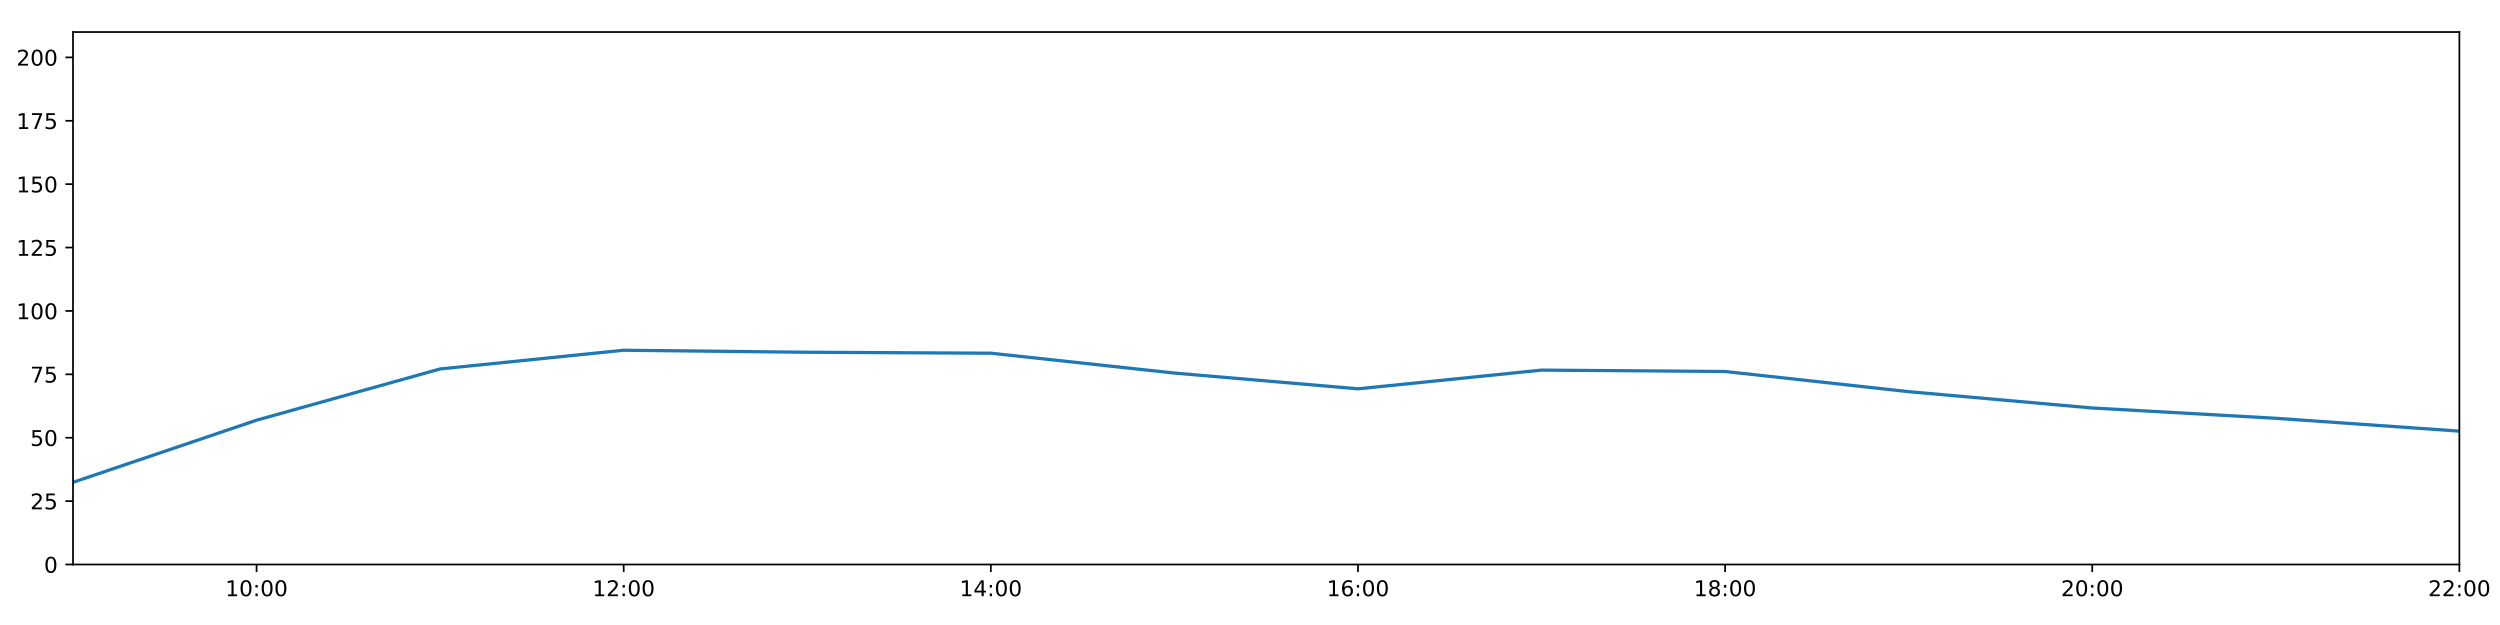
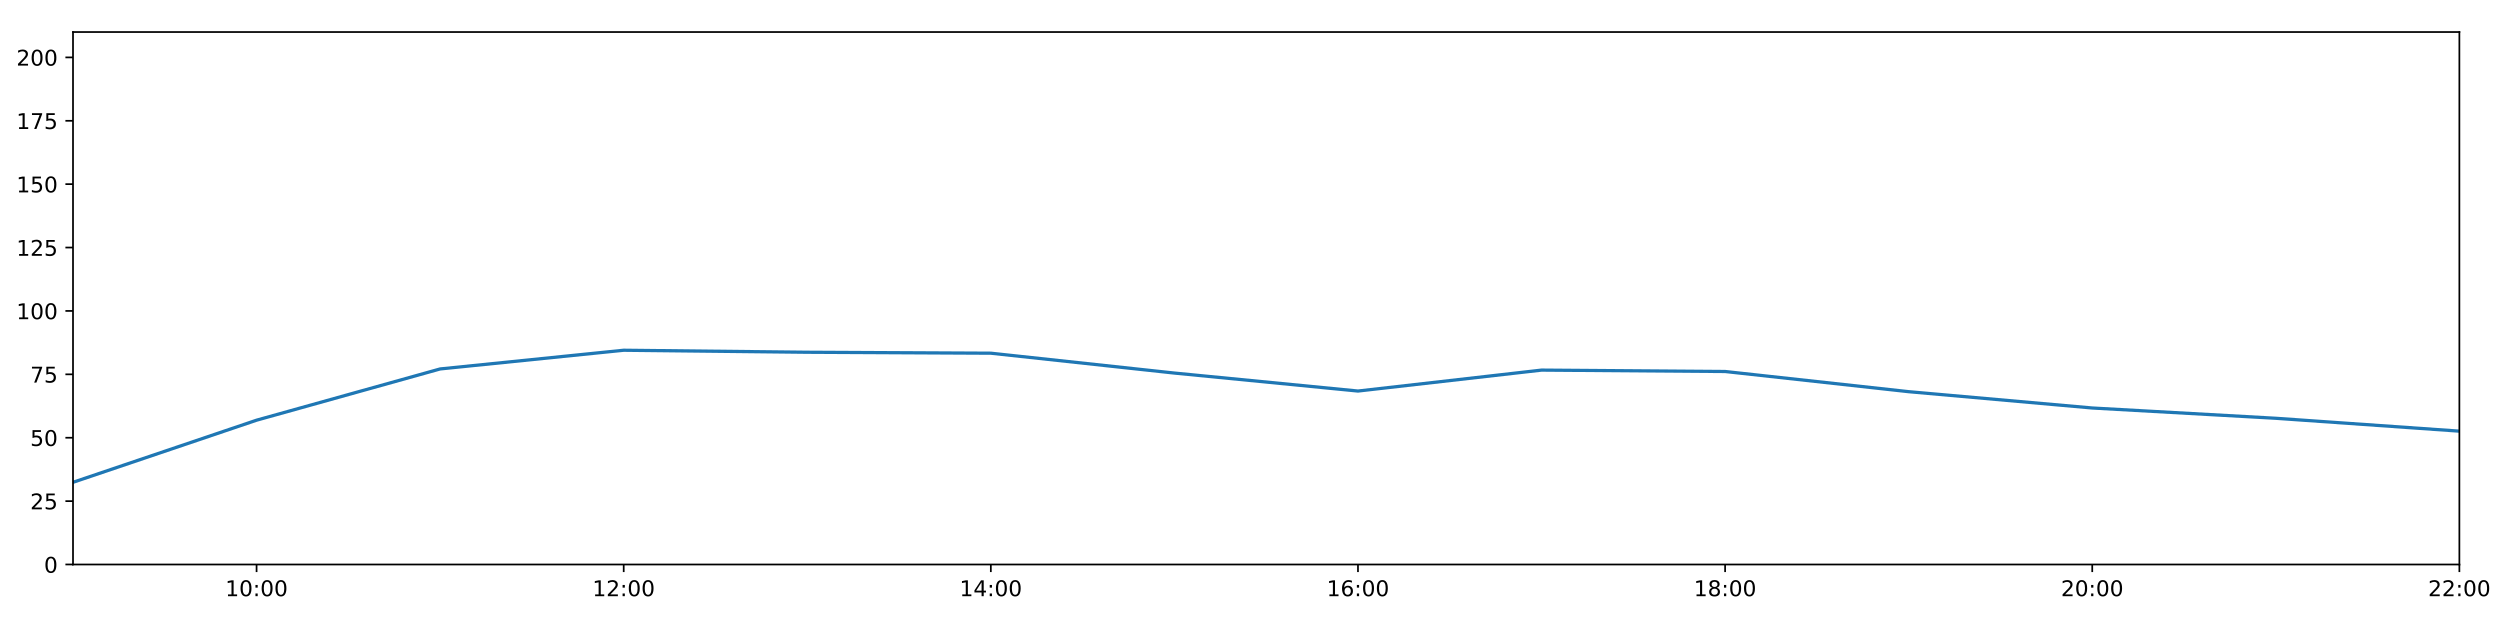
<svg xmlns="http://www.w3.org/2000/svg" xmlns:xlink="http://www.w3.org/1999/xlink" height="288pt" version="1.1" viewBox="0 0 1152 288" width="1152pt">
  <defs>
    <style type="text/css">
*{stroke-linecap:butt;stroke-linejoin:round;}
  </style>
  </defs>
  <g id="figure_1">
    <g id="patch_1">
      <path d="M 0 288  L 1152 288  L 1152 0  L 0 0  z " style="fill:#ffffff;" />
    </g>
    <g id="axes_1">
      <g id="patch_2">
        <path d="M 33.64 260.12  L 1133.28 260.12  L 1133.28 14.76  L 33.64 14.76  z " style="fill:#ffffff;" />
      </g>
      <g id="matplotlib.axis_1">
        <g id="xtick_1">
          <g id="line2d_1">
            <defs>
-               <path d="M 0 0  L 0 3.5  " id="m70d4150e18" style="stroke:#000000;stroke-width:0.8;" />
-             </defs>
-             <g>
-               <use style="stroke:#000000;stroke-width:0.8;" x="118.228" xlink:href="#m70d4150e18" y="260.12" />
+               <path d="M 0 0  L 0 3.5  " id="mcca45ec1dd" style="stroke:#000000;stroke-width:0.8;" />
+             </defs>
+             <g>
+               <use style="stroke:#000000;stroke-width:0.8;" x="118.228" xlink:href="#mcca45ec1dd" y="260.12" />
            </g>
          </g>
          <g id="text_1">
            <defs>
              <path d="M 12.406 8.297  L 28.516 8.297  L 28.516 63.922  L 10.984 60.406  L 10.984 69.391  L 28.422 72.906  L 38.281 72.906  L 38.281 8.297  L 54.391 8.297  L 54.391 0  L 12.406 0  z " id="DejaVuSans-49" />
              <path d="M 31.781 66.406  Q 24.172 66.406 20.328 58.906  Q 16.5 51.422 16.5 36.375  Q 16.5 21.391 20.328 13.891  Q 24.172 6.391 31.781 6.391  Q 39.453 6.391 43.281 13.891  Q 47.125 21.391 47.125 36.375  Q 47.125 51.422 43.281 58.906  Q 39.453 66.406 31.781 66.406  z M 31.781 74.219  Q 44.047 74.219 50.516 64.516  Q 56.984 54.828 56.984 36.375  Q 56.984 17.969 50.516 8.266  Q 44.047 -1.422 31.781 -1.422  Q 19.531 -1.422 13.062 8.266  Q 6.594 17.969 6.594 36.375  Q 6.594 54.828 13.062 64.516  Q 19.531 74.219 31.781 74.219  z " id="DejaVuSans-48" />
              <path d="M 11.719 12.406  L 22.016 12.406  L 22.016 0  L 11.719 0  z M 11.719 51.703  L 22.016 51.703  L 22.016 39.312  L 11.719 39.312  z " id="DejaVuSans-58" />
            </defs>
            <g transform="translate(103.8183 274.7184)scale(0.1 -0.1)">
              <use xlink:href="#DejaVuSans-49" />
              <use x="63.623" xlink:href="#DejaVuSans-48" />
              <use x="127.246" xlink:href="#DejaVuSans-58" />
              <use x="160.938" xlink:href="#DejaVuSans-48" />
              <use x="224.561" xlink:href="#DejaVuSans-48" />
            </g>
          </g>
        </g>
        <g id="xtick_2">
          <g id="line2d_2">
            <g>
-               <use style="stroke:#000000;stroke-width:0.8;" x="287.403" xlink:href="#m70d4150e18" y="260.12" />
+               <use style="stroke:#000000;stroke-width:0.8;" x="287.403" xlink:href="#mcca45ec1dd" y="260.12" />
            </g>
          </g>
          <g id="text_2">
            <defs>
              <path d="M 19.188 8.297  L 53.609 8.297  L 53.609 0  L 7.328 0  L 7.328 8.297  Q 12.938 14.109 22.625 23.891  Q 32.328 33.688 34.812 36.531  Q 39.547 41.844 41.422 45.531  Q 43.312 49.219 43.312 52.781  Q 43.312 58.594 39.234 62.25  Q 35.156 65.922 28.609 65.922  Q 23.969 65.922 18.812 64.312  Q 13.672 62.703 7.812 59.422  L 7.812 69.391  Q 13.766 71.781 18.938 73  Q 24.125 74.219 28.422 74.219  Q 39.75 74.219 46.484 68.547  Q 53.219 62.891 53.219 53.422  Q 53.219 48.922 51.531 44.891  Q 49.859 40.875 45.406 35.406  Q 44.188 33.984 37.641 27.219  Q 31.109 20.453 19.188 8.297  z " id="DejaVuSans-50" />
            </defs>
            <g transform="translate(272.9937 274.7184)scale(0.1 -0.1)">
              <use xlink:href="#DejaVuSans-49" />
              <use x="63.623" xlink:href="#DejaVuSans-50" />
              <use x="127.246" xlink:href="#DejaVuSans-58" />
              <use x="160.938" xlink:href="#DejaVuSans-48" />
              <use x="224.561" xlink:href="#DejaVuSans-48" />
            </g>
          </g>
        </g>
        <g id="xtick_3">
          <g id="line2d_3">
            <g>
-               <use style="stroke:#000000;stroke-width:0.8;" x="456.578" xlink:href="#m70d4150e18" y="260.12" />
+               <use style="stroke:#000000;stroke-width:0.8;" x="456.578" xlink:href="#mcca45ec1dd" y="260.12" />
            </g>
          </g>
          <g id="text_3">
            <defs>
              <path d="M 37.797 64.312  L 12.891 25.391  L 37.797 25.391  z M 35.203 72.906  L 47.609 72.906  L 47.609 25.391  L 58.016 25.391  L 58.016 17.188  L 47.609 17.188  L 47.609 0  L 37.797 0  L 37.797 17.188  L 4.891 17.188  L 4.891 26.703  z " id="DejaVuSans-52" />
            </defs>
            <g transform="translate(442.1691 274.7184)scale(0.1 -0.1)">
              <use xlink:href="#DejaVuSans-49" />
              <use x="63.623" xlink:href="#DejaVuSans-52" />
              <use x="127.246" xlink:href="#DejaVuSans-58" />
              <use x="160.938" xlink:href="#DejaVuSans-48" />
              <use x="224.561" xlink:href="#DejaVuSans-48" />
            </g>
          </g>
        </g>
        <g id="xtick_4">
          <g id="line2d_4">
            <g>
-               <use style="stroke:#000000;stroke-width:0.8;" x="625.754" xlink:href="#m70d4150e18" y="260.12" />
+               <use style="stroke:#000000;stroke-width:0.8;" x="625.754" xlink:href="#mcca45ec1dd" y="260.12" />
            </g>
          </g>
          <g id="text_4">
            <defs>
              <path d="M 33.016 40.375  Q 26.375 40.375 22.484 35.828  Q 18.609 31.297 18.609 23.391  Q 18.609 15.531 22.484 10.953  Q 26.375 6.391 33.016 6.391  Q 39.656 6.391 43.531 10.953  Q 47.406 15.531 47.406 23.391  Q 47.406 31.297 43.531 35.828  Q 39.656 40.375 33.016 40.375  z M 52.594 71.297  L 52.594 62.312  Q 48.875 64.062 45.094 64.984  Q 41.312 65.922 37.594 65.922  Q 27.828 65.922 22.672 59.328  Q 17.531 52.734 16.797 39.406  Q 19.672 43.656 24.016 45.922  Q 28.375 48.188 33.594 48.188  Q 44.578 48.188 50.953 41.516  Q 57.328 34.859 57.328 23.391  Q 57.328 12.156 50.688 5.359  Q 44.047 -1.422 33.016 -1.422  Q 20.359 -1.422 13.672 8.266  Q 6.984 17.969 6.984 36.375  Q 6.984 53.656 15.188 63.938  Q 23.391 74.219 37.203 74.219  Q 40.922 74.219 44.703 73.484  Q 48.484 72.75 52.594 71.297  z " id="DejaVuSans-54" />
            </defs>
            <g transform="translate(611.3445 274.7184)scale(0.1 -0.1)">
              <use xlink:href="#DejaVuSans-49" />
              <use x="63.623" xlink:href="#DejaVuSans-54" />
              <use x="127.246" xlink:href="#DejaVuSans-58" />
              <use x="160.938" xlink:href="#DejaVuSans-48" />
              <use x="224.561" xlink:href="#DejaVuSans-48" />
            </g>
          </g>
        </g>
        <g id="xtick_5">
          <g id="line2d_5">
            <g>
-               <use style="stroke:#000000;stroke-width:0.8;" x="794.929" xlink:href="#m70d4150e18" y="260.12" />
+               <use style="stroke:#000000;stroke-width:0.8;" x="794.929" xlink:href="#mcca45ec1dd" y="260.12" />
            </g>
          </g>
          <g id="text_5">
            <defs>
              <path d="M 31.781 34.625  Q 24.75 34.625 20.719 30.859  Q 16.703 27.094 16.703 20.516  Q 16.703 13.922 20.719 10.156  Q 24.75 6.391 31.781 6.391  Q 38.812 6.391 42.859 10.172  Q 46.922 13.969 46.922 20.516  Q 46.922 27.094 42.891 30.859  Q 38.875 34.625 31.781 34.625  z M 21.922 38.812  Q 15.578 40.375 12.031 44.719  Q 8.5 49.078 8.5 55.328  Q 8.5 64.062 14.719 69.141  Q 20.953 74.219 31.781 74.219  Q 42.672 74.219 48.875 69.141  Q 55.078 64.062 55.078 55.328  Q 55.078 49.078 51.531 44.719  Q 48 40.375 41.703 38.812  Q 48.828 37.156 52.797 32.312  Q 56.781 27.484 56.781 20.516  Q 56.781 9.906 50.312 4.234  Q 43.844 -1.422 31.781 -1.422  Q 19.734 -1.422 13.25 4.234  Q 6.781 9.906 6.781 20.516  Q 6.781 27.484 10.781 32.312  Q 14.797 37.156 21.922 38.812  z M 18.312 54.391  Q 18.312 48.734 21.844 45.562  Q 25.391 42.391 31.781 42.391  Q 38.141 42.391 41.719 45.562  Q 45.312 48.734 45.312 54.391  Q 45.312 60.062 41.719 63.234  Q 38.141 66.406 31.781 66.406  Q 25.391 66.406 21.844 63.234  Q 18.312 60.062 18.312 54.391  z " id="DejaVuSans-56" />
            </defs>
            <g transform="translate(780.5199 274.7184)scale(0.1 -0.1)">
              <use xlink:href="#DejaVuSans-49" />
              <use x="63.623" xlink:href="#DejaVuSans-56" />
              <use x="127.246" xlink:href="#DejaVuSans-58" />
              <use x="160.938" xlink:href="#DejaVuSans-48" />
              <use x="224.561" xlink:href="#DejaVuSans-48" />
            </g>
          </g>
        </g>
        <g id="xtick_6">
          <g id="line2d_6">
            <g>
-               <use style="stroke:#000000;stroke-width:0.8;" x="964.105" xlink:href="#m70d4150e18" y="260.12" />
+               <use style="stroke:#000000;stroke-width:0.8;" x="964.105" xlink:href="#mcca45ec1dd" y="260.12" />
            </g>
          </g>
          <g id="text_6">
            <g transform="translate(949.6952 274.7184)scale(0.1 -0.1)">
              <use xlink:href="#DejaVuSans-50" />
              <use x="63.623" xlink:href="#DejaVuSans-48" />
              <use x="127.246" xlink:href="#DejaVuSans-58" />
              <use x="160.938" xlink:href="#DejaVuSans-48" />
              <use x="224.561" xlink:href="#DejaVuSans-48" />
            </g>
          </g>
        </g>
        <g id="xtick_7">
          <g id="line2d_7">
            <g>
-               <use style="stroke:#000000;stroke-width:0.8;" x="1133.28" xlink:href="#m70d4150e18" y="260.12" />
+               <use style="stroke:#000000;stroke-width:0.8;" x="1133.28" xlink:href="#mcca45ec1dd" y="260.12" />
            </g>
          </g>
          <g id="text_7">
            <g transform="translate(1118.871 274.7184)scale(0.1 -0.1)">
              <use xlink:href="#DejaVuSans-50" />
              <use x="63.623" xlink:href="#DejaVuSans-50" />
              <use x="127.246" xlink:href="#DejaVuSans-58" />
              <use x="160.938" xlink:href="#DejaVuSans-48" />
              <use x="224.561" xlink:href="#DejaVuSans-48" />
            </g>
          </g>
        </g>
      </g>
      <g id="matplotlib.axis_2">
        <g id="ytick_1">
          <g id="line2d_8">
            <defs>
-               <path d="M 0 0  L -3.5 0  " id="md2dbf9d2bd" style="stroke:#000000;stroke-width:0.8;" />
-             </defs>
-             <g>
-               <use style="stroke:#000000;stroke-width:0.8;" x="33.64" xlink:href="#md2dbf9d2bd" y="260.12" />
+               <path d="M 0 0  L -3.5 0  " id="me2ff61eb60" style="stroke:#000000;stroke-width:0.8;" />
+             </defs>
+             <g>
+               <use style="stroke:#000000;stroke-width:0.8;" x="33.64" xlink:href="#me2ff61eb60" y="260.12" />
            </g>
          </g>
          <g id="text_8">
            <g transform="translate(20.2775 263.9192)scale(0.1 -0.1)">
              <use xlink:href="#DejaVuSans-48" />
            </g>
          </g>
        </g>
        <g id="ytick_2">
          <g id="line2d_9">
            <g>
-               <use style="stroke:#000000;stroke-width:0.8;" x="33.64" xlink:href="#md2dbf9d2bd" y="230.91" />
+               <use style="stroke:#000000;stroke-width:0.8;" x="33.64" xlink:href="#me2ff61eb60" y="230.91" />
            </g>
          </g>
          <g id="text_9">
            <defs>
              <path d="M 10.797 72.906  L 49.516 72.906  L 49.516 64.594  L 19.828 64.594  L 19.828 46.734  Q 21.969 47.469 24.109 47.828  Q 26.266 48.188 28.422 48.188  Q 40.625 48.188 47.75 41.5  Q 54.891 34.812 54.891 23.391  Q 54.891 11.625 47.562 5.094  Q 40.234 -1.422 26.906 -1.422  Q 22.312 -1.422 17.547 -0.641  Q 12.797 0.141 7.719 1.703  L 7.719 11.625  Q 12.109 9.234 16.797 8.062  Q 21.484 6.891 26.703 6.891  Q 35.156 6.891 40.078 11.328  Q 45.016 15.766 45.016 23.391  Q 45.016 31 40.078 35.438  Q 35.156 39.891 26.703 39.891  Q 22.75 39.891 18.812 39.016  Q 14.891 38.141 10.797 36.281  z " id="DejaVuSans-53" />
            </defs>
            <g transform="translate(13.915 234.7097)scale(0.1 -0.1)">
              <use xlink:href="#DejaVuSans-50" />
              <use x="63.623" xlink:href="#DejaVuSans-53" />
            </g>
          </g>
        </g>
        <g id="ytick_3">
          <g id="line2d_10">
            <g>
-               <use style="stroke:#000000;stroke-width:0.8;" x="33.64" xlink:href="#md2dbf9d2bd" y="201.701" />
+               <use style="stroke:#000000;stroke-width:0.8;" x="33.64" xlink:href="#me2ff61eb60" y="201.701" />
            </g>
          </g>
          <g id="text_10">
            <g transform="translate(13.915 205.5002)scale(0.1 -0.1)">
              <use xlink:href="#DejaVuSans-53" />
              <use x="63.623" xlink:href="#DejaVuSans-48" />
            </g>
          </g>
        </g>
        <g id="ytick_4">
          <g id="line2d_11">
            <g>
-               <use style="stroke:#000000;stroke-width:0.8;" x="33.64" xlink:href="#md2dbf9d2bd" y="172.491" />
+               <use style="stroke:#000000;stroke-width:0.8;" x="33.64" xlink:href="#me2ff61eb60" y="172.491" />
            </g>
          </g>
          <g id="text_11">
            <defs>
              <path d="M 8.203 72.906  L 55.078 72.906  L 55.078 68.703  L 28.609 0  L 18.312 0  L 43.219 64.594  L 8.203 64.594  z " id="DejaVuSans-55" />
            </defs>
            <g transform="translate(13.915 176.2906)scale(0.1 -0.1)">
              <use xlink:href="#DejaVuSans-55" />
              <use x="63.623" xlink:href="#DejaVuSans-53" />
            </g>
          </g>
        </g>
        <g id="ytick_5">
          <g id="line2d_12">
            <g>
-               <use style="stroke:#000000;stroke-width:0.8;" x="33.64" xlink:href="#md2dbf9d2bd" y="143.282" />
+               <use style="stroke:#000000;stroke-width:0.8;" x="33.64" xlink:href="#me2ff61eb60" y="143.282" />
            </g>
          </g>
          <g id="text_12">
            <g transform="translate(7.5525 147.0811)scale(0.1 -0.1)">
              <use xlink:href="#DejaVuSans-49" />
              <use x="63.623" xlink:href="#DejaVuSans-48" />
              <use x="127.246" xlink:href="#DejaVuSans-48" />
            </g>
          </g>
        </g>
        <g id="ytick_6">
          <g id="line2d_13">
            <g>
-               <use style="stroke:#000000;stroke-width:0.8;" x="33.64" xlink:href="#md2dbf9d2bd" y="114.072" />
+               <use style="stroke:#000000;stroke-width:0.8;" x="33.64" xlink:href="#me2ff61eb60" y="114.072" />
            </g>
          </g>
          <g id="text_13">
            <g transform="translate(7.5525 117.8716)scale(0.1 -0.1)">
              <use xlink:href="#DejaVuSans-49" />
              <use x="63.623" xlink:href="#DejaVuSans-50" />
              <use x="127.246" xlink:href="#DejaVuSans-53" />
            </g>
          </g>
        </g>
        <g id="ytick_7">
          <g id="line2d_14">
            <g>
-               <use style="stroke:#000000;stroke-width:0.8;" x="33.64" xlink:href="#md2dbf9d2bd" y="84.863" />
+               <use style="stroke:#000000;stroke-width:0.8;" x="33.64" xlink:href="#me2ff61eb60" y="84.863" />
            </g>
          </g>
          <g id="text_14">
            <g transform="translate(7.5525 88.66208)scale(0.1 -0.1)">
              <use xlink:href="#DejaVuSans-49" />
              <use x="63.623" xlink:href="#DejaVuSans-53" />
              <use x="127.246" xlink:href="#DejaVuSans-48" />
            </g>
          </g>
        </g>
        <g id="ytick_8">
          <g id="line2d_15">
            <g>
-               <use style="stroke:#000000;stroke-width:0.8;" x="33.64" xlink:href="#md2dbf9d2bd" y="55.653" />
+               <use style="stroke:#000000;stroke-width:0.8;" x="33.64" xlink:href="#me2ff61eb60" y="55.653" />
            </g>
          </g>
          <g id="text_15">
            <g transform="translate(7.5525 59.45255)scale(0.1 -0.1)">
              <use xlink:href="#DejaVuSans-49" />
              <use x="63.623" xlink:href="#DejaVuSans-55" />
              <use x="127.246" xlink:href="#DejaVuSans-53" />
            </g>
          </g>
        </g>
        <g id="ytick_9">
          <g id="line2d_16">
            <g>
-               <use style="stroke:#000000;stroke-width:0.8;" x="33.64" xlink:href="#md2dbf9d2bd" y="26.444" />
+               <use style="stroke:#000000;stroke-width:0.8;" x="33.64" xlink:href="#me2ff61eb60" y="26.444" />
            </g>
          </g>
          <g id="text_16">
            <g transform="translate(7.5525 30.24303)scale(0.1 -0.1)">
              <use xlink:href="#DejaVuSans-50" />
              <use x="63.623" xlink:href="#DejaVuSans-48" />
              <use x="127.246" xlink:href="#DejaVuSans-48" />
            </g>
          </g>
        </g>
      </g>
      <g id="line2d_17">
-         <path clip-path="url(#p98c447c990)" d="M 33.64 222.245  L 118.228 193.624  L 202.815 170.009  L 287.403 161.392  L 371.991 162.317  L 456.578 162.755  L 541.166 171.907  L 625.754 179.168  L 710.342 170.544  L 794.929 171.186  L 879.517 180.486  L 964.105 188.005  L 1048.692 192.743  L 1133.28 198.677  " style="fill:none;stroke:#1f77b4;stroke-linecap:square;stroke-width:1.5;" />
+         <path clip-path="url(#p73e220f6ae)" d="M 33.64 222.245  L 118.228 193.624  L 202.815 170.009  L 287.403 161.392  L 371.991 162.317  L 456.578 162.755  L 541.166 171.907  L 625.754 180.192  L 710.342 170.544  L 794.929 171.186  L 879.517 180.486  L 964.105 188.005  L 1048.692 192.743  L 1133.28 198.677  " style="fill:none;stroke:#1f77b4;stroke-linecap:square;stroke-width:1.5;" />
      </g>
      <g id="patch_3">
        <path d="M 33.64 260.12  L 33.64 14.76  " style="fill:none;stroke:#000000;stroke-linecap:square;stroke-linejoin:miter;stroke-width:0.8;" />
      </g>
      <g id="patch_4">
        <path d="M 1133.28 260.12  L 1133.28 14.76  " style="fill:none;stroke:#000000;stroke-linecap:square;stroke-linejoin:miter;stroke-width:0.8;" />
      </g>
      <g id="patch_5">
        <path d="M 33.64 260.12  L 1133.28 260.12  " style="fill:none;stroke:#000000;stroke-linecap:square;stroke-linejoin:miter;stroke-width:0.8;" />
      </g>
      <g id="patch_6">
        <path d="M 33.64 14.76  L 1133.28 14.76  " style="fill:none;stroke:#000000;stroke-linecap:square;stroke-linejoin:miter;stroke-width:0.8;" />
      </g>
    </g>
  </g>
  <defs>
-     <clipPath id="p98c447c990">
+     <clipPath id="p73e220f6ae">
      <rect height="245.36" width="1099.64" x="33.64" y="14.76" />
    </clipPath>
  </defs>
</svg>
